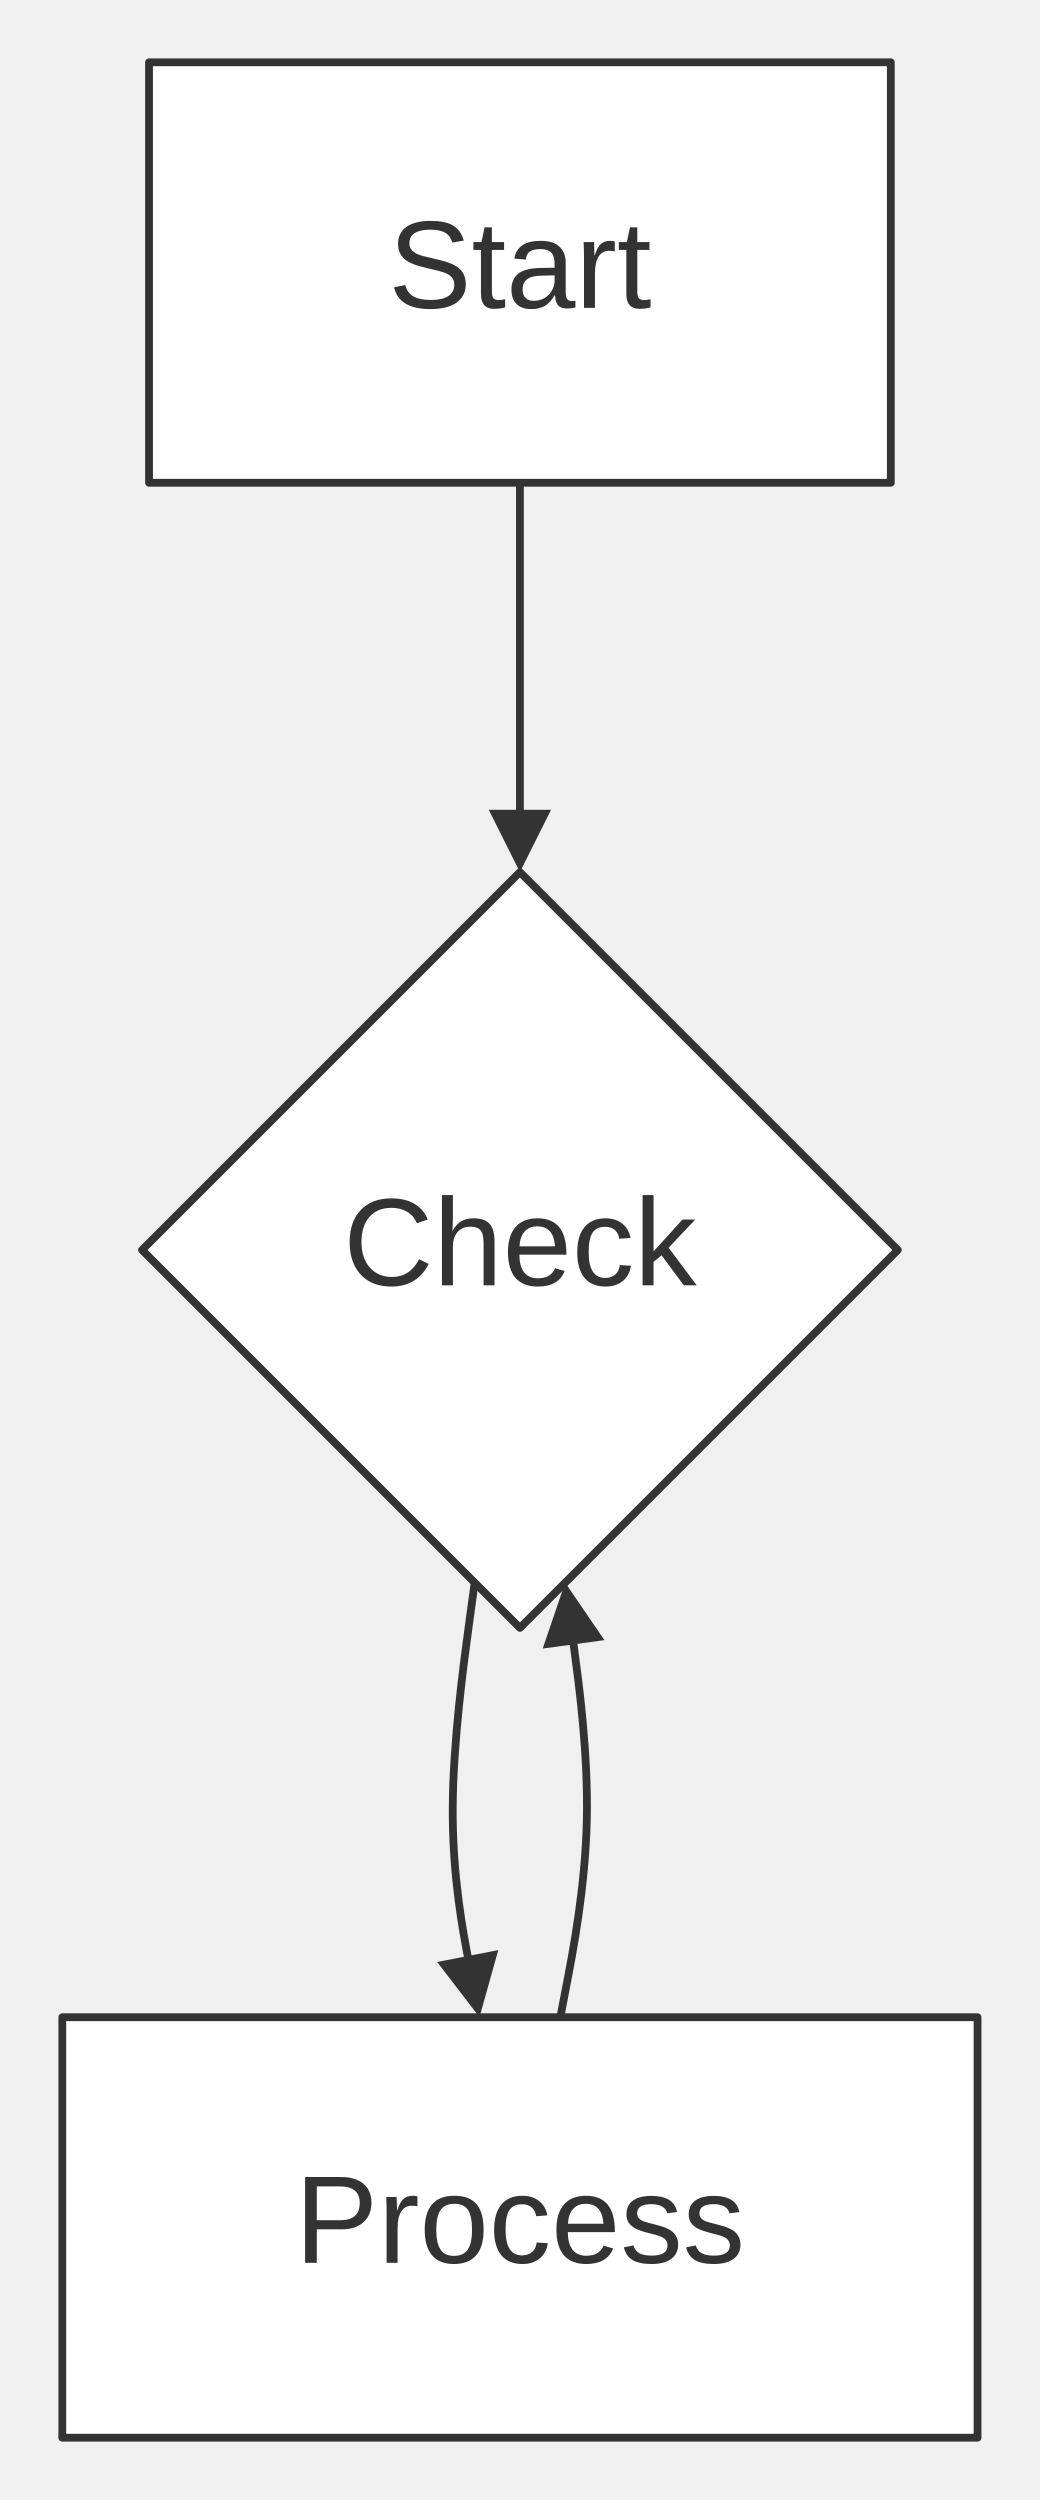
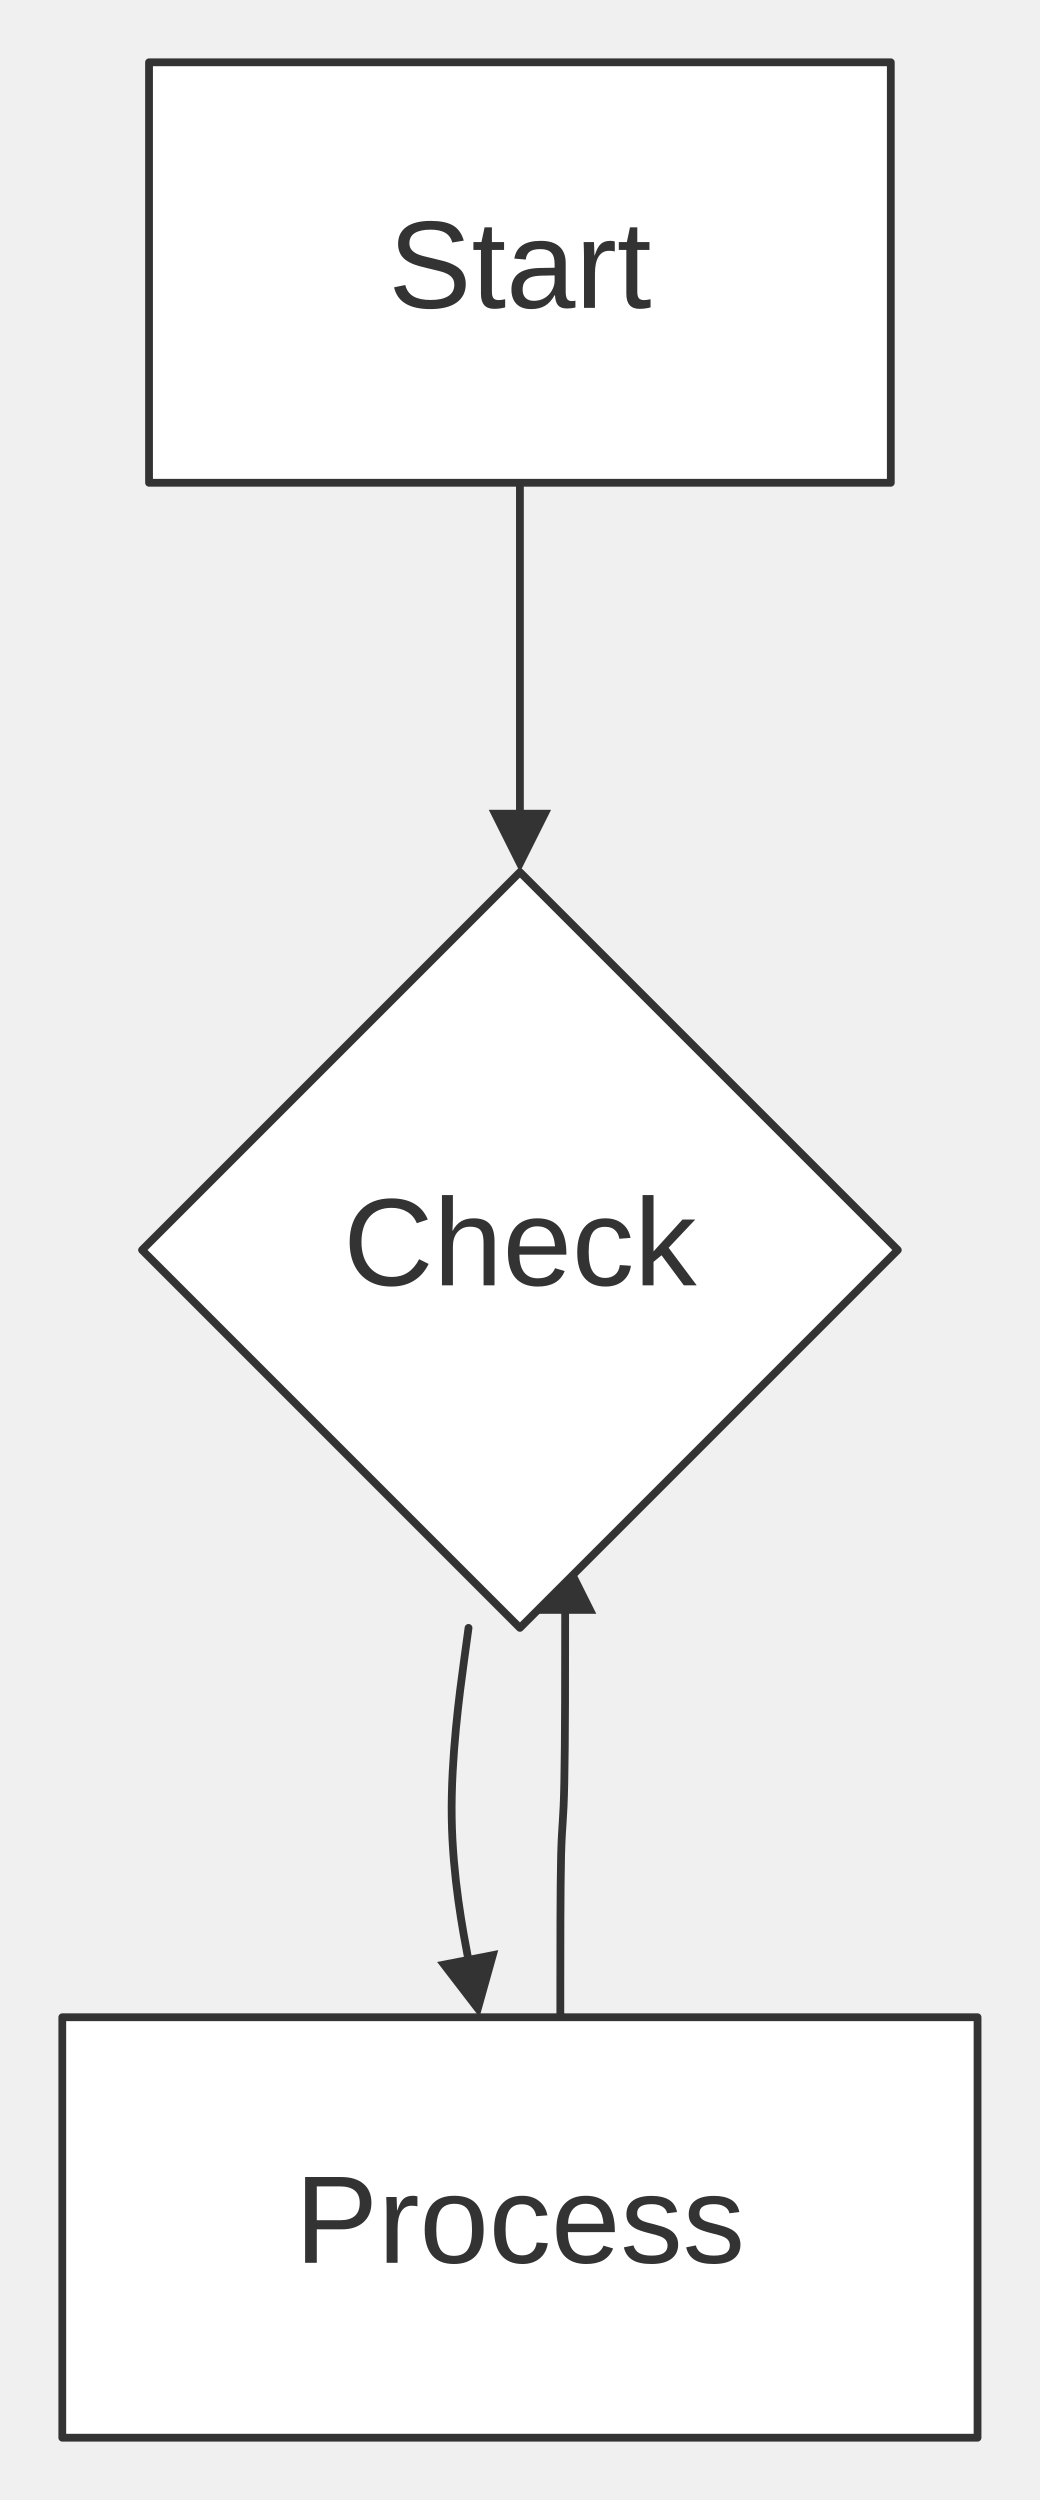
<svg xmlns="http://www.w3.org/2000/svg" width="100%" viewBox="0 0 133.54 321.06" style="max-width: 133.54px; background-color: transparent;" font-family="&quot;trebuchet ms&quot;, verdana, arial, sans-serif" font-size="16.00">
  <defs>
    <marker id="arrowhead" viewBox="0 0 10.00 10.00" refX="5.00" refY="5.00" markerWidth="8.00" markerHeight="8.00" orient="auto-start-reverse" markerUnits="userSpaceOnUse">
      <path d="M 0 0 L 10.00 5.00 L 0 10.00 z" fill="#333" />
    </marker>
    <marker id="crosshead" viewBox="0 0 11.00 11.00" refX="12.00" refY="5.20" markerWidth="11.00" markerHeight="11.00" orient="auto-start-reverse" markerUnits="userSpaceOnUse">
      <path d="M 1,1 l 9,9 M 10,1 l -9,9" stroke="#333" stroke-width="2" />
    </marker>
    <marker id="circlehead" viewBox="0 0 10.00 10.00" refX="11.00" refY="5.00" markerWidth="11.00" markerHeight="11.00" orient="auto-start-reverse" markerUnits="userSpaceOnUse">
      <circle cx="5" cy="5" r="5" stroke="#333" stroke-width="1" fill="#333" />
    </marker>
    <marker id="open-arrowhead" viewBox="0 0 10.00 10.00" refX="5.00" refY="5.00" markerWidth="8.00" markerHeight="8.00" orient="auto-start-reverse" markerUnits="userSpaceOnUse">
      <polygon points="0,0 10.00,5.00 0,10.00" fill="white" stroke="#333" stroke-width="1" />
    </marker>
    <marker id="diamondhead" viewBox="0 0 12.00 12.00" refX="6.00" refY="6.00" markerWidth="12.00" markerHeight="12.00" orient="auto-start-reverse" markerUnits="userSpaceOnUse">
      <polygon points="0,6.00 6.00,0 12.00,6.00 6.00,12.00" fill="#333" />
    </marker>
    <marker id="open-diamondhead" viewBox="0 0 12.00 12.00" refX="6.00" refY="6.00" markerWidth="12.00" markerHeight="12.00" orient="auto-start-reverse" markerUnits="userSpaceOnUse">
      <polygon points="0,6.00 6.00,0 12.00,6.00 6.00,12.00" fill="white" stroke="#333" stroke-width="1" />
    </marker>
  </defs>
  <g transform="translate(0.00,0.00)">
    <g class="edgePaths">
      <path d="M66.77,62.00 L66.77,66.17 C66.77,70.33 66.77,78.67 66.77,86.33 C66.77,94.00 66.77,101.00 66.77,104.50 L66.77,108.00" stroke="#333" stroke-width="1.00" fill="none" stroke-linecap="round" stroke-linejoin="round" marker-end="url(#arrowhead)" />
-       <path d="M60.96,203.25 L60.26,208.38 C59.56,213.52 58.16,223.79 58.14,232.44 C58.12,241.08 59.47,248.11 60.14,251.62 L60.82,255.13" stroke="#333" stroke-width="1.00" fill="none" stroke-linecap="round" stroke-linejoin="round" marker-end="url(#arrowhead)" />
-       <path d="M71.96,259.06 L72.76,254.89 C73.56,250.73 75.17,242.39 75.36,233.75 C75.55,225.11 74.33,216.16 73.73,211.69 L73.12,207.21" stroke="#333" stroke-width="1.00" fill="none" stroke-linecap="round" stroke-linejoin="round" marker-end="url(#arrowhead)" />
+       <path d="M60.17,209.06 L59.60,213.23 C59.03,217.39 57.90,225.73 58.01,233.40 C58.12,241.08 59.47,248.11 60.14,251.62 L60.82,255.13" stroke="#333" stroke-width="1.00" fill="none" stroke-linecap="round" stroke-linejoin="round" marker-end="url(#arrowhead)" />
+       <path d="M71.96,259.06 L71.96,254.89 C71.96,250.73 71.96,242.39 72.06,238.23 C72.17,234.06 72.37,234.06 72.47,228.92 C72.58,223.79 72.58,213.52 72.58,208.38 L72.58,203.25" stroke="#333" stroke-width="1.00" fill="none" stroke-linecap="round" stroke-linejoin="round" marker-end="url(#arrowhead)" />
    </g>
    <g class="edgeLabels">
    </g>
    <g class="nodes">
      <rect x="19.14" y="8.00" width="95.26" height="54.00" fill="white" stroke="#333" stroke-width="1.00" stroke-linejoin="round" />
      <text x="66.77" y="35.00" text-anchor="middle" dominant-baseline="middle" fill="#333">Start</text>
      <polygon points="66.77,112.00 115.30,160.53 66.77,209.06 18.24,160.53" fill="white" stroke="#333" stroke-width="1.00" stroke-linejoin="round" />
      <text x="66.77" y="160.53" text-anchor="middle" dominant-baseline="middle" fill="#333">Check</text>
      <rect x="8.00" y="259.06" width="117.54" height="54.00" fill="white" stroke="#333" stroke-width="1.00" stroke-linejoin="round" />
      <text x="66.77" y="286.06" text-anchor="middle" dominant-baseline="middle" fill="#333">Process</text>
    </g>
  </g>
</svg>
